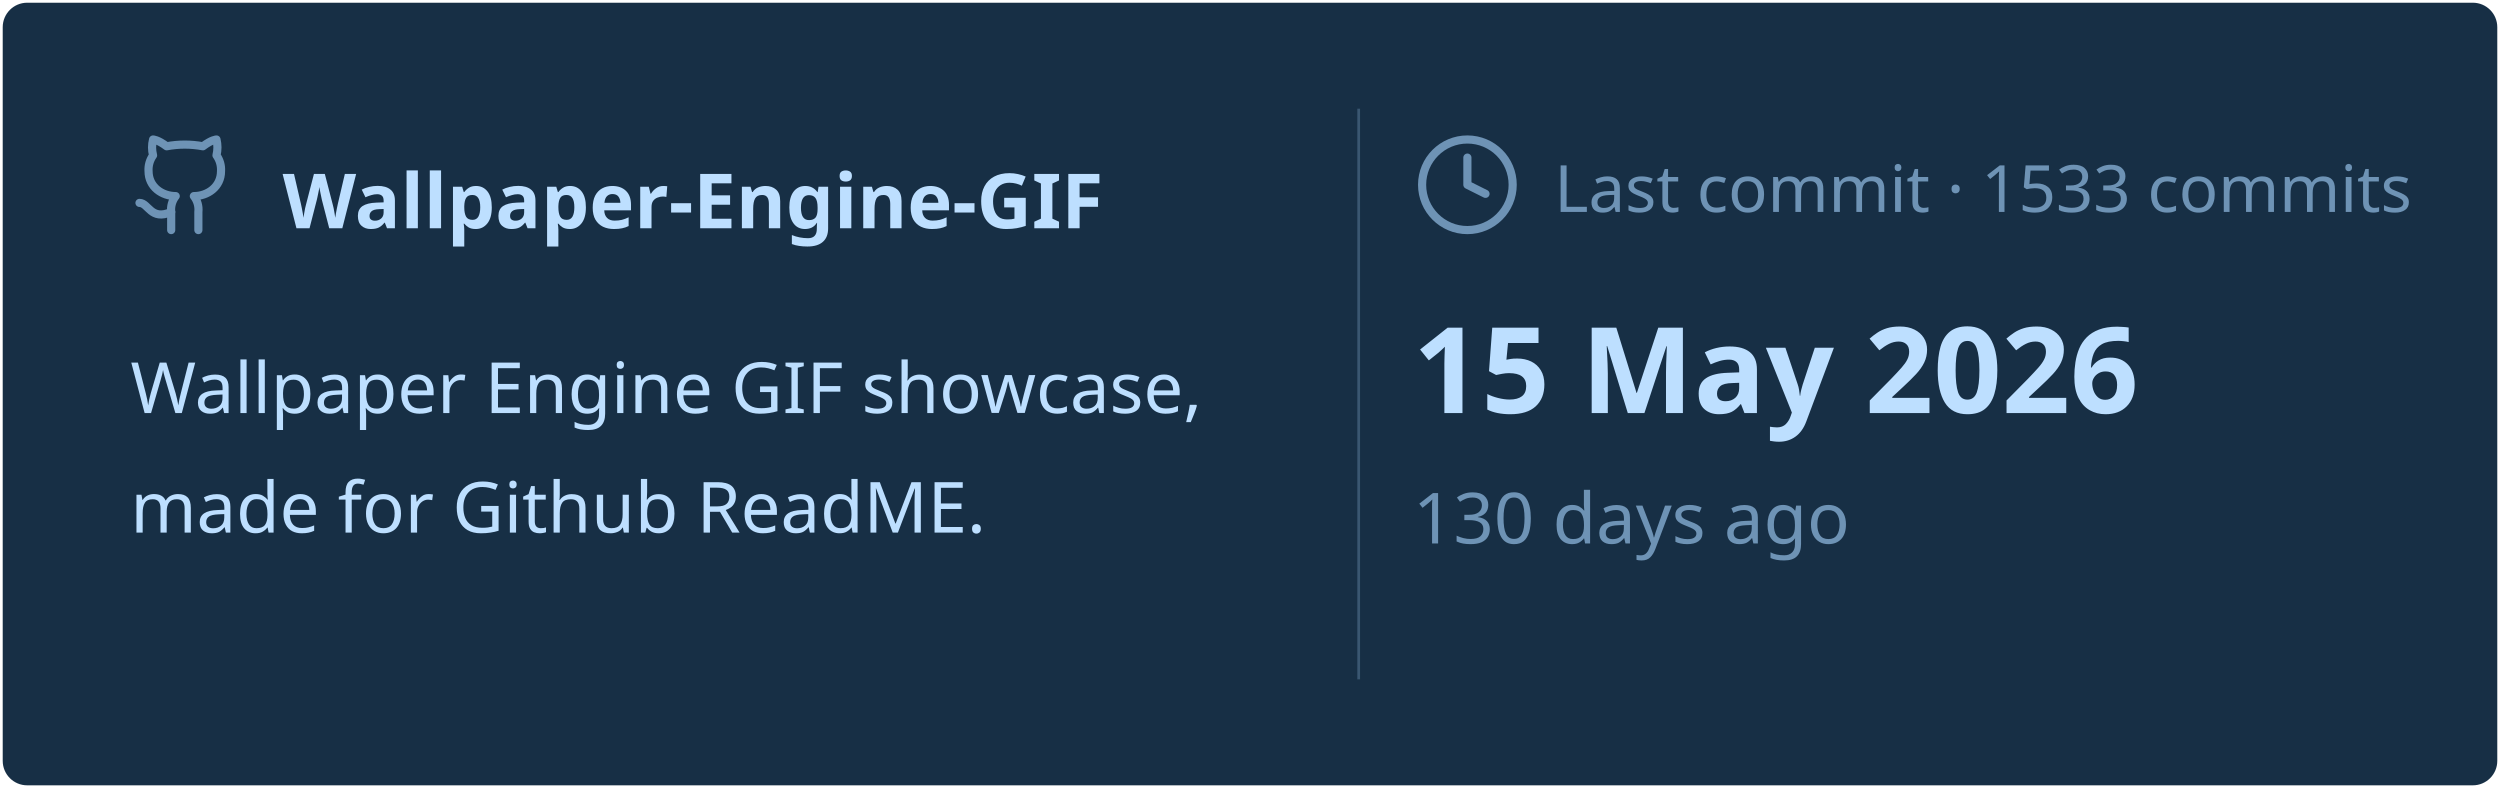
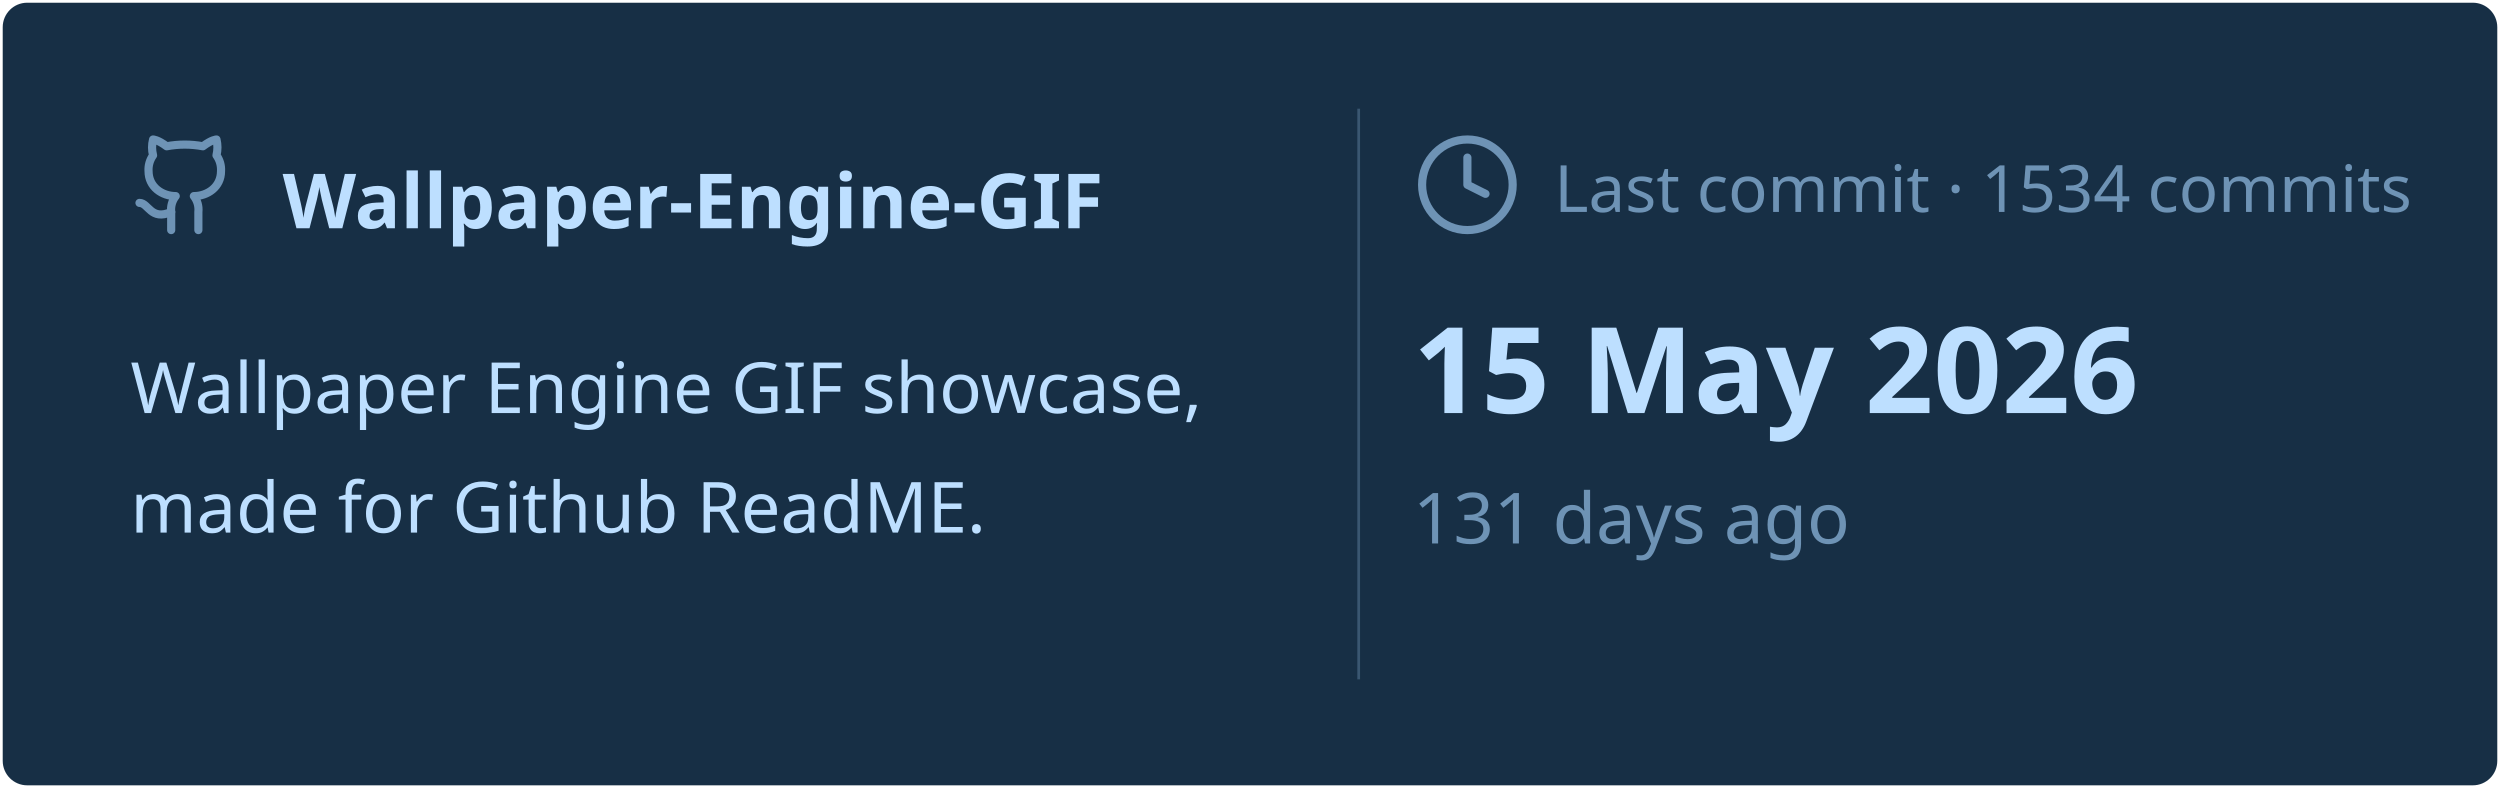
<svg xmlns="http://www.w3.org/2000/svg" viewBox="0 0 460 145" width="460px" height="145px">
  <rect stroke="#000000" stroke-opacity="0" fill="#172F45" rx="4.5" x="0.5" y="0.5" width="459" height="144" />
  <g transform="translate(24, 42)">
    <svg x="0" y="-18" width="20" height="20" viewBox="0 0 24 24" fill="none" stroke="#6E93B5" stroke-width="1.8" stroke-linecap="round" stroke-linejoin="round">
      <path d="M15 22v-4a4.8 4.8 0 0 0-1-3.5c3 0 6-2 6-5.5.08-1.25-.27-2.48-1-3.5.28-1.15.28-2.35 0-3.5 0 0-1 0-3 1.5-2.64-.5-5.36-.5-8 0C6 2 5 2 5 2c-.3 1.15-.3 2.35 0 3.5A5.403 5.403 0 0 0 4 9c0 3.5 3 5.5 6 5.5-.39.49-.68 1.05-.85 1.65-.17.6-.22 1.23-.15 1.85v4" />
      <path d="M9 18c-4.51 2-5-2-7-2" />
    </svg>
    <text x="28" y="0" font-family="&quot;Segoe UI&quot;, Ubuntu, sans-serif" font-size="14" font-weight="700" fill="#BDDFFF">Wallpaper-Engine-GIF</text>
  </g>
  <text x="24" y="76" font-family="&quot;Segoe UI&quot;, Ubuntu, sans-serif" font-size="13" font-weight="400" fill="#BDDFFF">Wallpaper Engine GIF showcase,</text>
  <text x="24" y="98" font-family="&quot;Segoe UI&quot;, Ubuntu, sans-serif" font-size="13" font-weight="400" fill="#BDDFFF">made for Github ReadME.</text>
  <line x1="250" y1="20" x2="250" y2="125" stroke="#6E93B5" stroke-width="0.5" stroke-opacity="0.4" />
  <svg x="260" y="24" width="20" height="20" viewBox="0 0 24 24" fill="none" stroke="#6E93B5" stroke-width="1.8" stroke-linecap="round" stroke-linejoin="round">
    <circle cx="12" cy="12" r="10" />
    <polyline points="12 6 12 12 16 14" />
  </svg>
-   <text x="286" y="39" font-family="&quot;Segoe UI&quot;, Ubuntu, sans-serif" font-size="12" font-weight="400" fill="#6E93B5">Last commit · 1533 commits</text>
+   <text x="286" y="39" font-family="&quot;Segoe UI&quot;, Ubuntu, sans-serif" font-size="12" font-weight="400" fill="#6E93B5">Last commit · 1534 commits</text>
  <text x="260" y="76" font-family="&quot;Segoe UI&quot;, Ubuntu, sans-serif" font-size="22" font-weight="700" fill="#BDDFFF">15 May 2026</text>
-   <text x="260" y="100" font-family="&quot;Segoe UI&quot;, Ubuntu, sans-serif" font-size="13" font-weight="400" fill="#6E93B5">130 days ago</text>
+   <text x="260" y="100" font-family="&quot;Segoe UI&quot;, Ubuntu, sans-serif" font-size="13" font-weight="400" fill="#6E93B5">131 days ago</text>
</svg>
